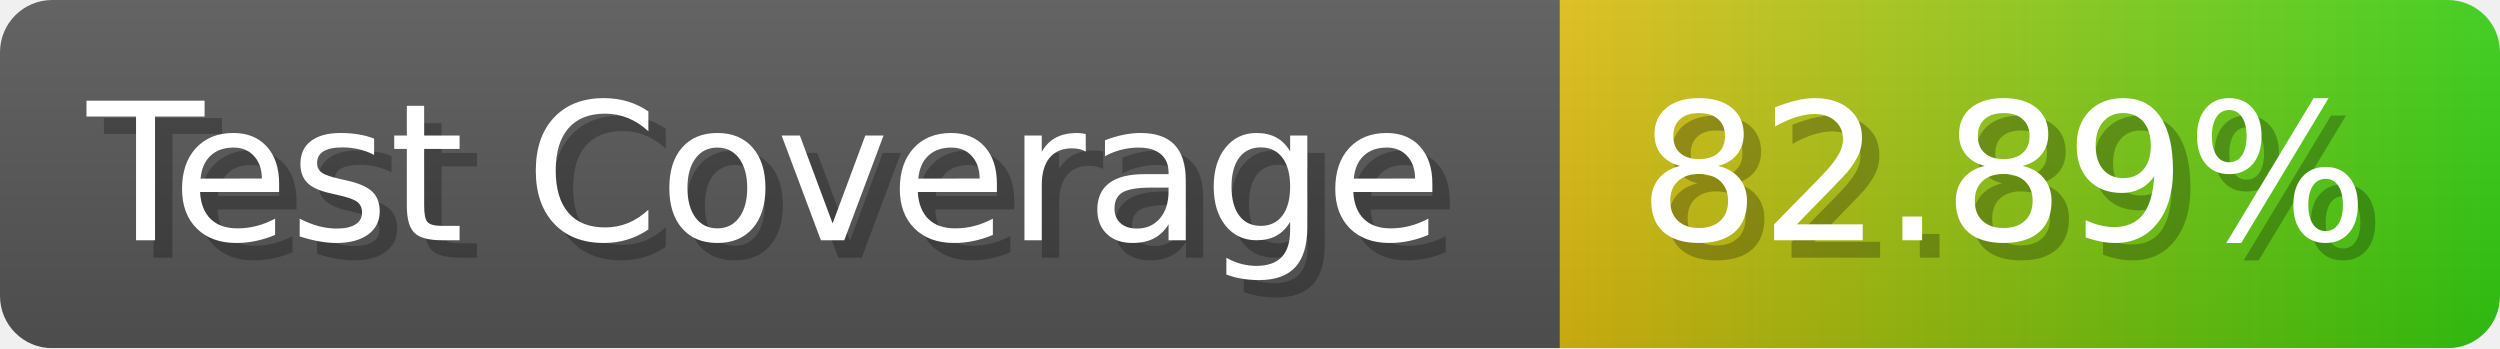
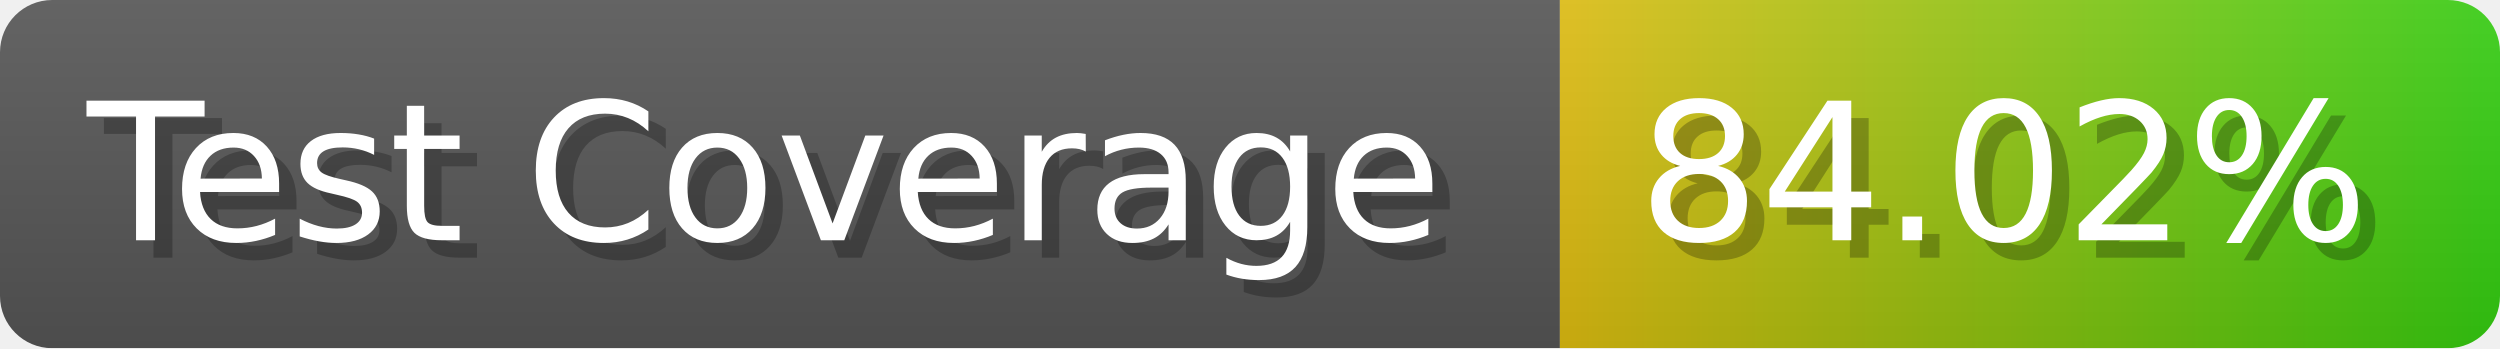
- <svg xmlns="http://www.w3.org/2000/svg" width="143.6" height="20" viewBox="0 0 1436 200" role="img" aria-label="Test Coverage: 82.89%">
+ <svg xmlns="http://www.w3.org/2000/svg" width="143.6" height="20" viewBox="0 0 1436 200" role="img" aria-label="Test Coverage: 84.02%">
  <linearGradient id="a" x2="0" y2="100%">
    <stop offset="0" stop-opacity=".1" stop-color="#EEE" />
    <stop offset="1" stop-opacity=".1" />
  </linearGradient>
  <mask id="m">
    <rect width="1436" height="200" rx="30" fill="#FFF" />
  </mask>
  <g mask="url(#m)">
    <rect width="896" height="200" fill="#555" />
    <rect width="540" height="200" fill="url(#x)" x="896" />
    <rect width="1436" height="200" fill="url(#a)" />
  </g>
  <g aria-hidden="true" fill="#fff" text-anchor="start" font-family="Verdana,DejaVu Sans,sans-serif" font-size="110">
    <text x="60" y="148" textLength="796" fill="#000" opacity="0.25">Test Coverage</text>
    <text x="50" y="138" textLength="796">Test Coverage</text>
-     <text x="951" y="148" textLength="440" fill="#000" opacity="0.25">82.89%</text>
-     <text x="941" y="138" textLength="440">82.89%</text>
+     <text x="951" y="148" textLength="440" fill="#000" opacity="0.25">84.02%</text>
+     <text x="941" y="138" textLength="440">84.02%</text>
  </g>
  <linearGradient id="x" x1="0%" y1="0%" x2="100%" y2="0%">
    <stop offset="0%" style="stop-color:#DB1" />
    <stop offset="100%" style="stop-color:#3C1" />
  </linearGradient>
</svg>
